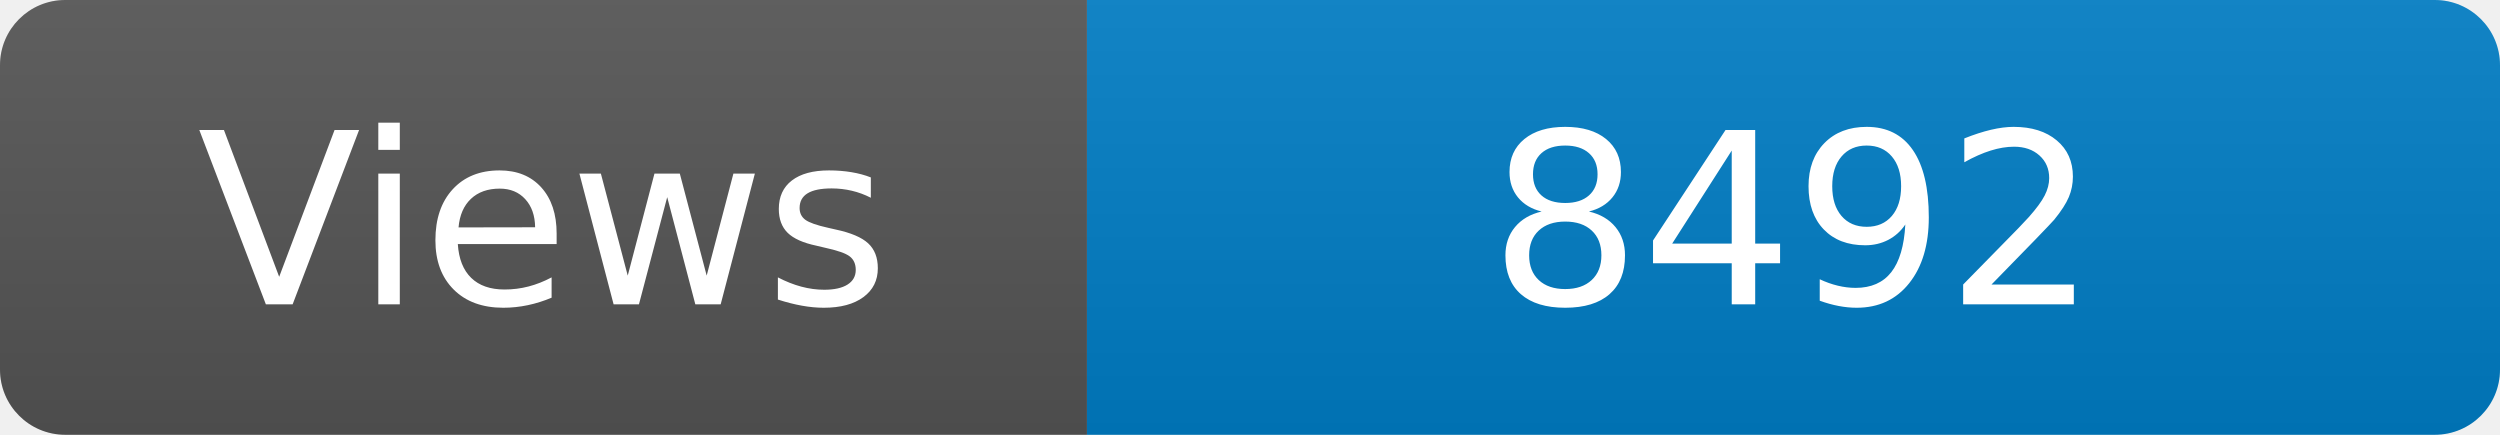
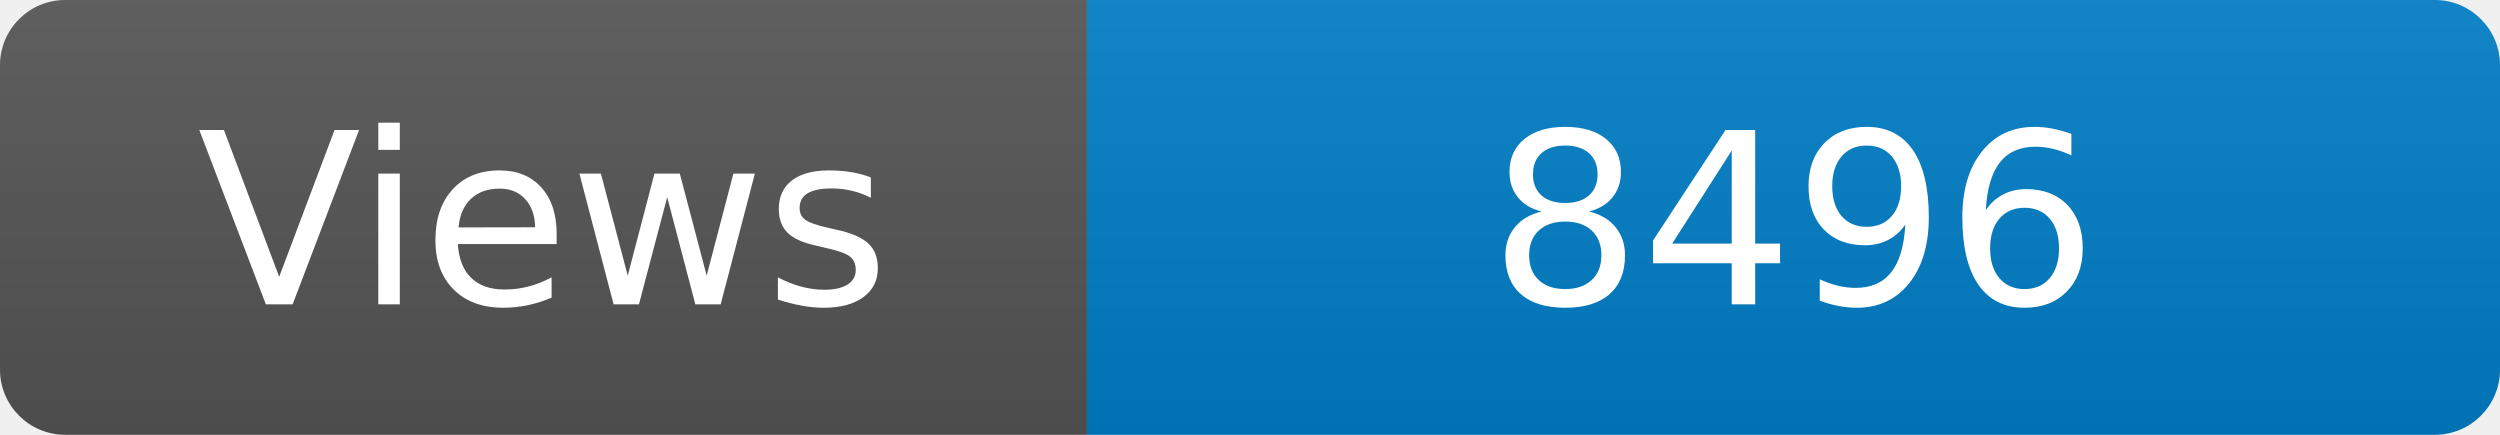
<svg xmlns="http://www.w3.org/2000/svg" width="115" height="20" role="img" aria-label="Maintained?: yes">
  <linearGradient id="s" x2="0" y2="100%">
    <stop offset="0" stop-color="#bbb" stop-opacity=".1" />
    <stop offset="1" stop-opacity=".1" />
  </linearGradient>
  <clipPath id="r">
    <rect width="115" height="20" rx="3" fill="#fff" />
  </clipPath>
  <g clip-path="url(#r)">
    <rect width="50" height="20" fill="#555" />
    <rect x="50" width="160" height="20" fill="#007ec6" />
    <rect width="115" height="20" fill="url(#s)" />
  </g>
  <g fill="#fff" text-anchor="middle" font-family="Verdana,Geneva,DejaVu Sans,sans-serif" font-size="110">
    <text x="250" y="140" transform="scale(.1)" fill="#fff">Views</text>
-     <text x="825" y="140" transform="scale(.1)" fill="#fff">8492</text>
+     <text x="825" y="140" transform="scale(.1)" fill="#fff">8496</text>
  </g>
</svg>
